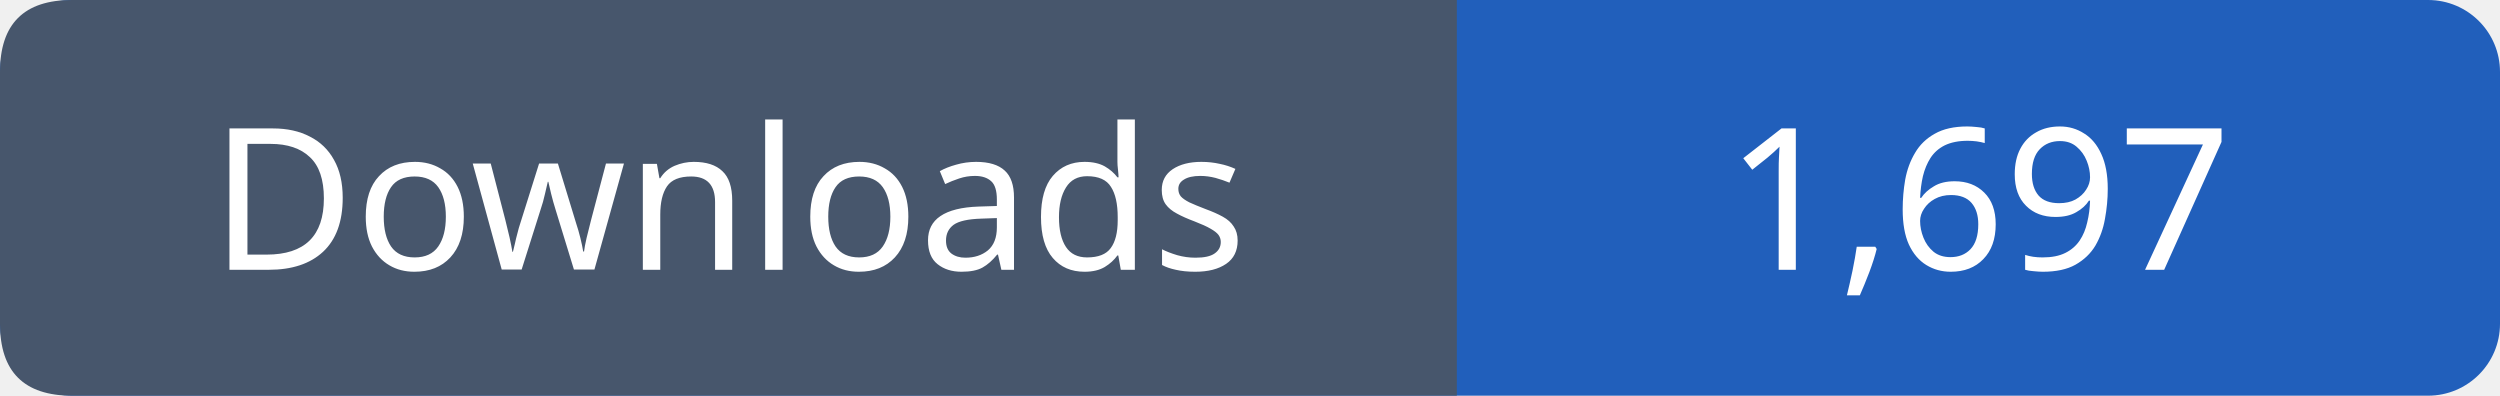
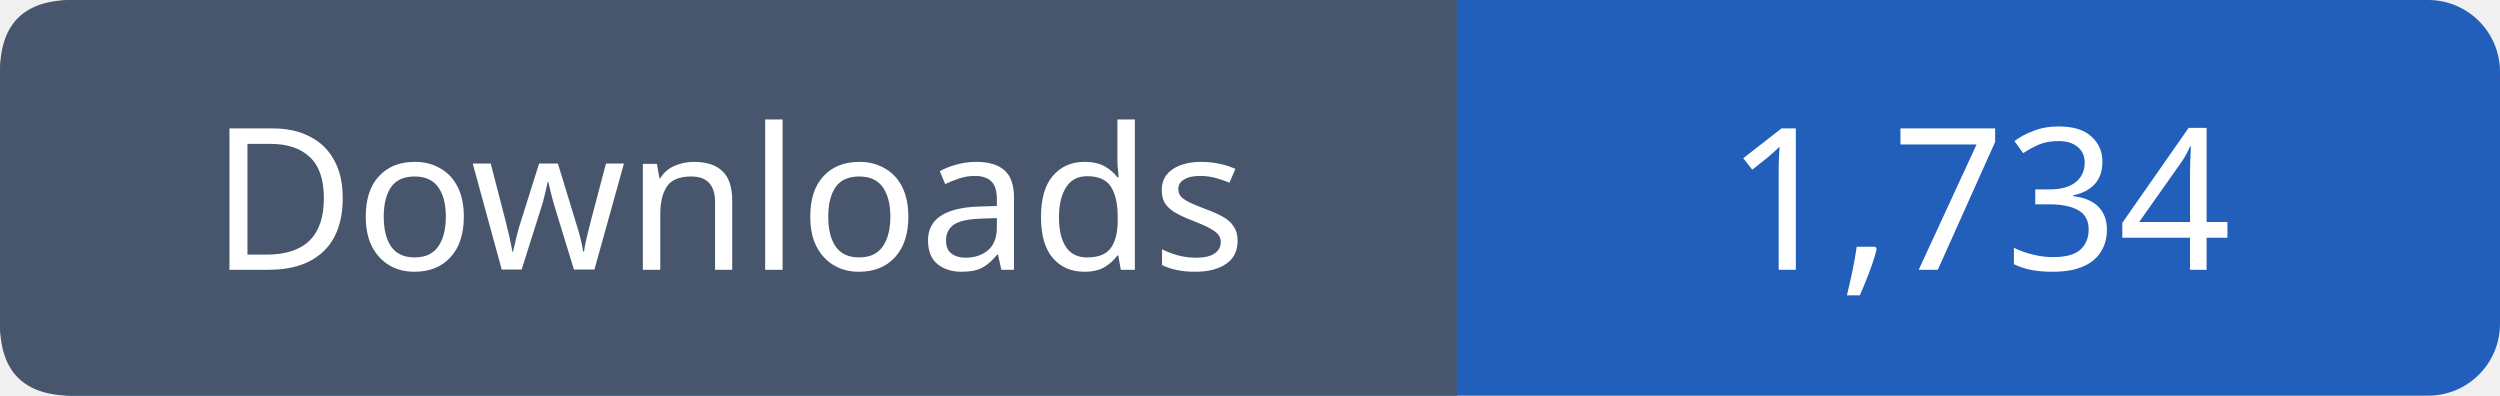
- <svg xmlns="http://www.w3.org/2000/svg" width="139" height="22" role="img" aria-label="Downloads: 1,697">
+ <svg xmlns="http://www.w3.org/2000/svg" width="139" height="22" role="img" aria-label="Downloads: 1,734">
  <rect width="139" height="22" rx="4" fill="#215fbb" />
  <path fill="#47566c" d="M4 0h77v22H4q-4 0-4-4V4q0-4 4-4" />
  <g font-family="Verdana,sans-serif" font-size="11" fill="white" text-anchor="middle">
    <text x="40.5" y="15">Downloads</text>
-     <text x="110.0" y="15">1,697</text>
+     <text x="110.0" y="15">1,734</text>
  </g>
</svg>
